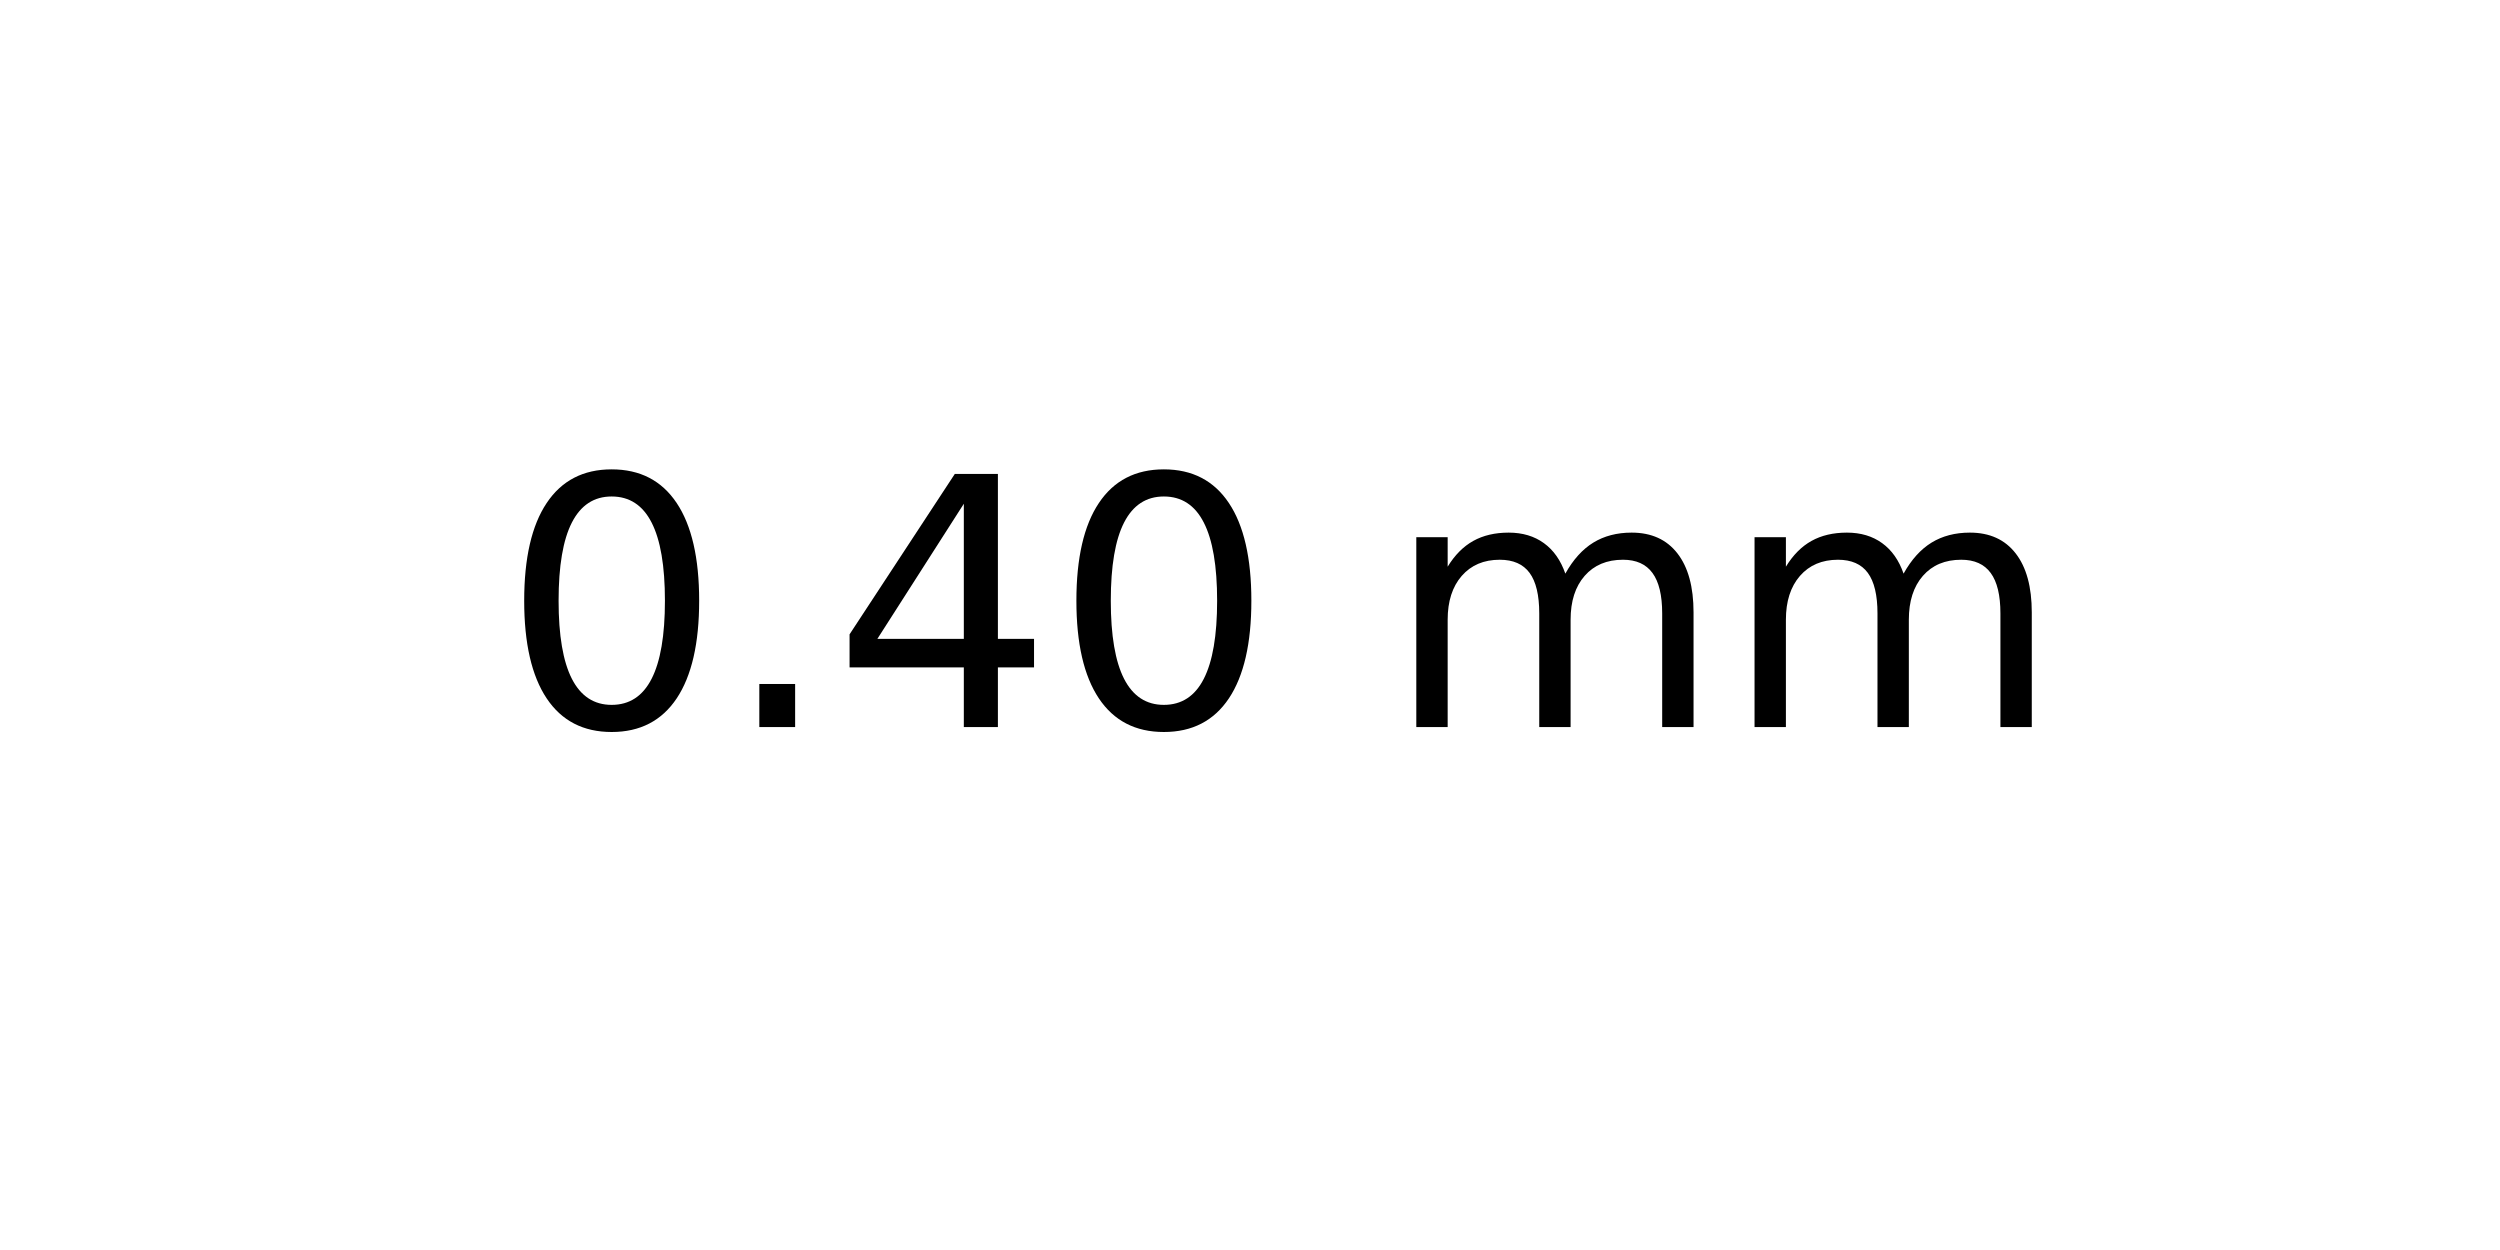
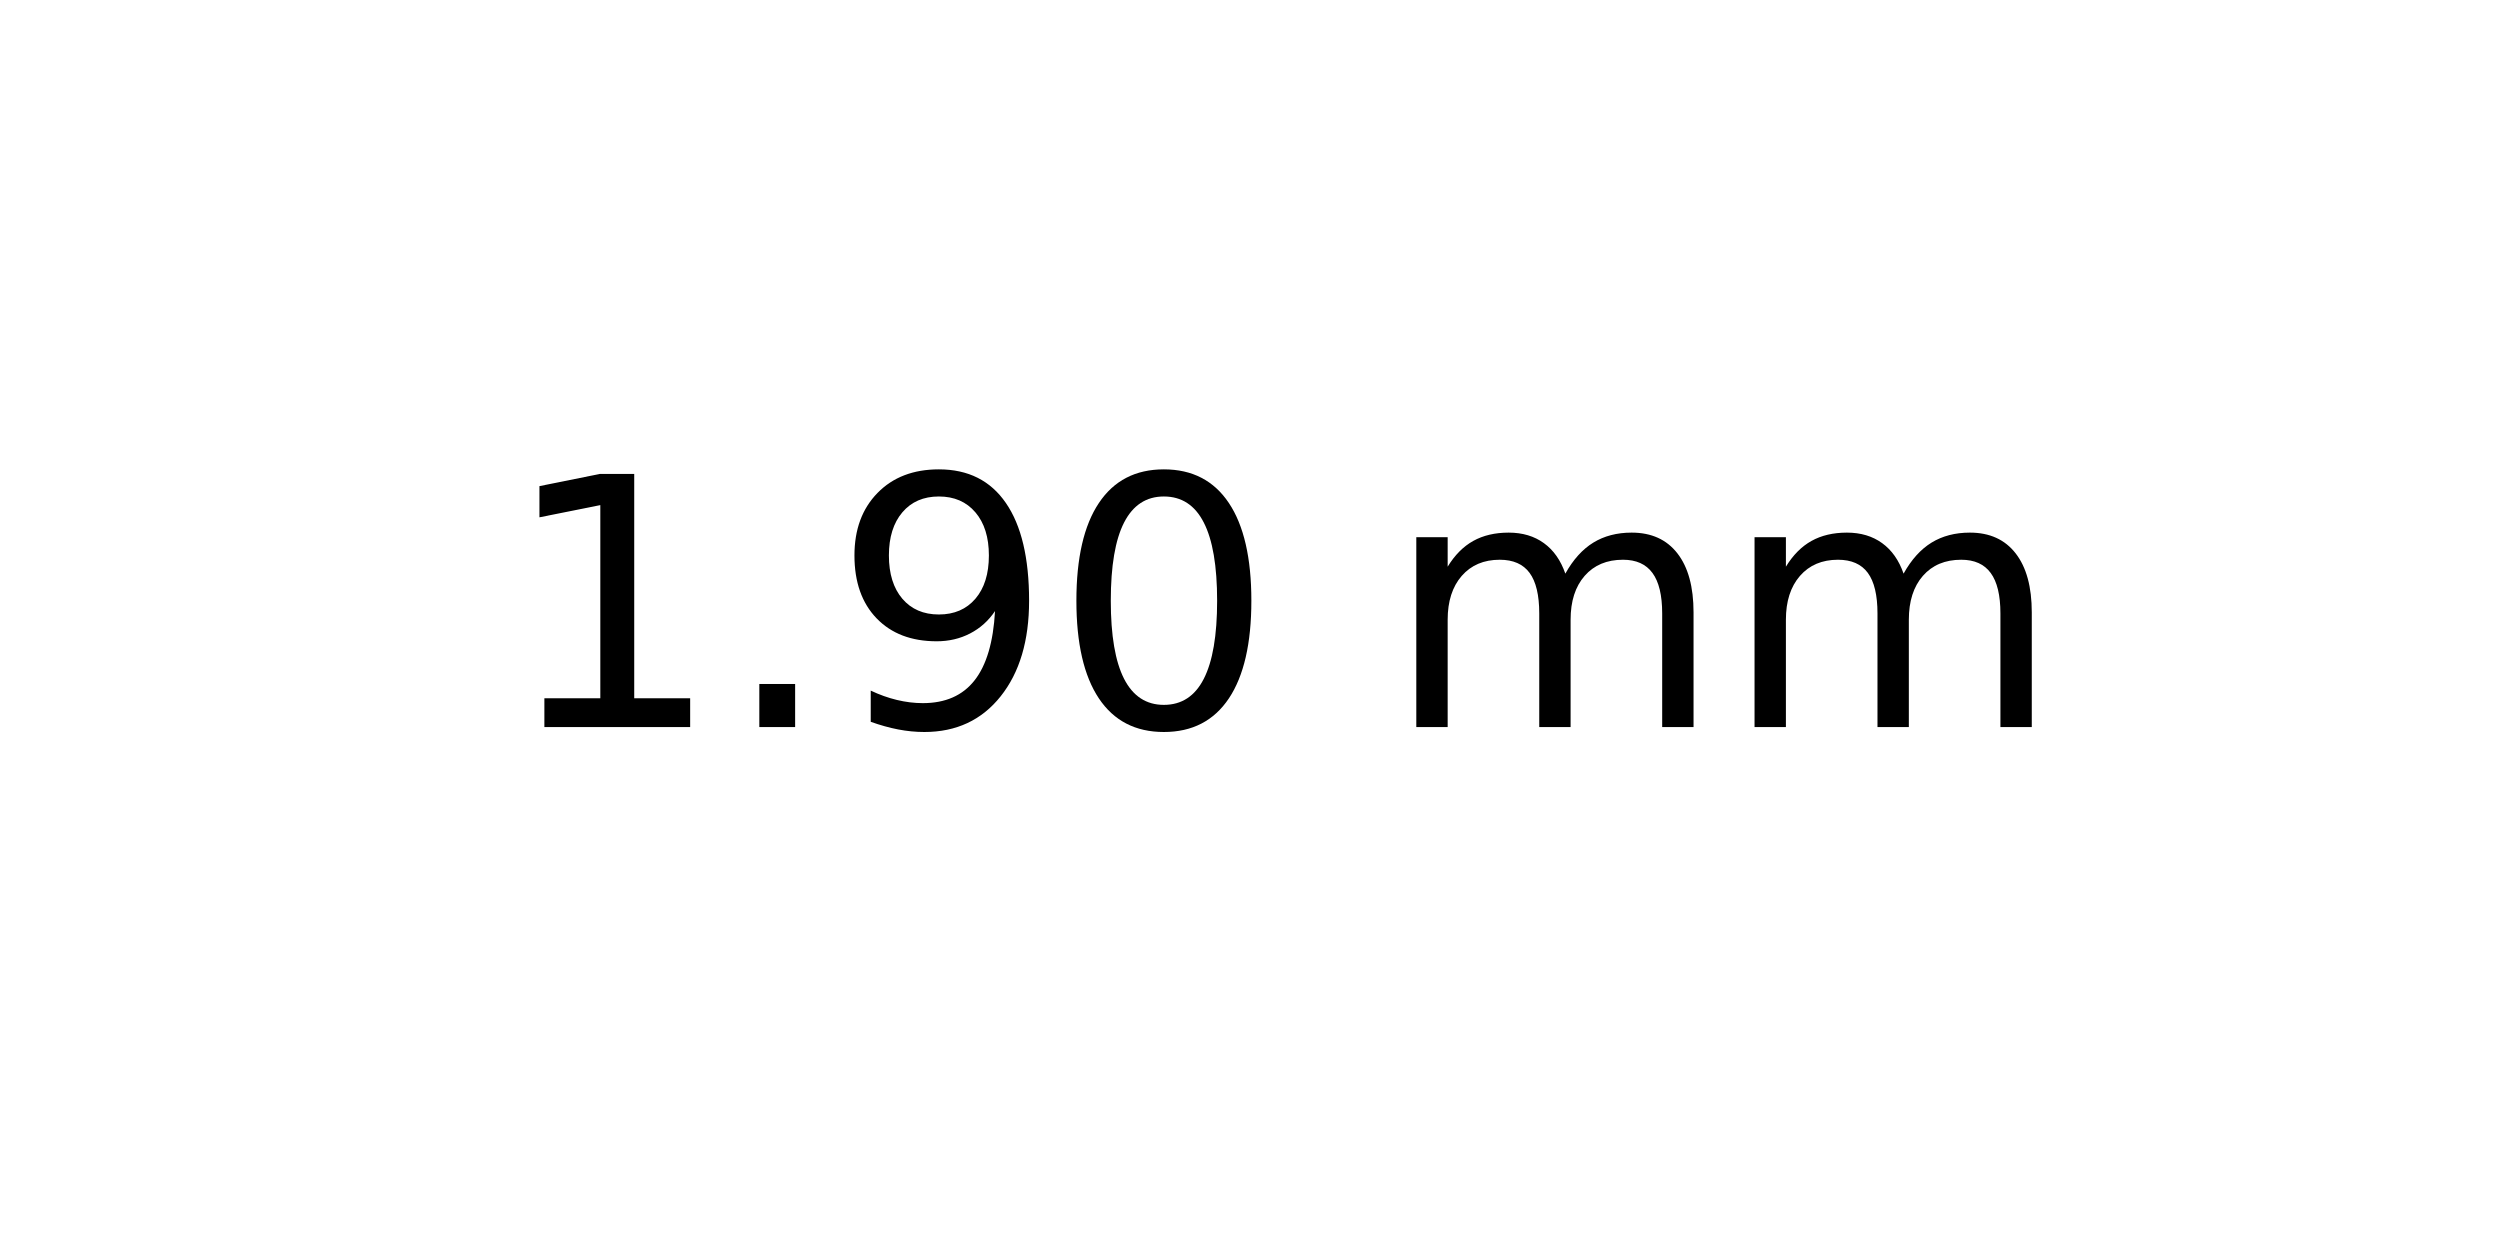
<svg xmlns="http://www.w3.org/2000/svg" xmlns:xlink="http://www.w3.org/1999/xlink" width="72pt" height="36pt" viewBox="0 0 72 36" version="1.1">
  <defs>
    <style type="text/css">*{stroke-linejoin: round; stroke-linecap: butt}</style>
  </defs>
  <g id="figure_1">
    <g id="axes_1">
      <g id="text_1">
        <g transform="translate(14.4375 20.93937) scale(0.1 -0.1)">
          <defs>
+             <path id="DejaVuSans-31" d="M 794 531  L 1825 531  L 1825 4091  L 703 3866  L 703 4441  L 1819 4666  L 2450 4666  L 2450 531  L 3481 531  L 3481 0  L 794 0  L 794 531  z " transform="scale(0.015625)" />
+             <path id="DejaVuSans-2e" d="M 684 794  L 1344 794  L 1344 0  L 684 0  L 684 794  z " transform="scale(0.015625)" />
+             <path id="DejaVuSans-39" d="M 703 97  L 703 672  Q 941 559 1184 500  Q 1428 441 1663 441  Q 2288 441 2617 861  Q 2947 1281 2994 2138  Q 2813 1869 2534 1725  Q 2256 1581 1919 1581  Q 1219 1581 811 2004  Q 403 2428 403 3163  Q 403 3881 828 4315  Q 1253 4750 1959 4750  Q 2769 4750 3195 4129  Q 3622 3509 3622 2328  Q 3622 1225 3098 567  Q 2575 -91 1691 -91  Q 1453 -91 1209 -44  Q 966 3 703 97  z M 1959 2075  Q 2384 2075 2632 2365  Q 2881 2656 2881 3163  Q 2881 3666 2632 3958  Q 2384 4250 1959 4250  Q 1534 4250 1286 3958  Q 1038 3666 1038 3163  Q 1038 2656 1286 2365  Q 1534 2075 1959 2075  z " transform="scale(0.015625)" />
            <path id="DejaVuSans-30" d="M 2034 4250  Q 1547 4250 1301 3770  Q 1056 3291 1056 2328  Q 1056 1369 1301 889  Q 1547 409 2034 409  Q 2525 409 2770 889  Q 3016 1369 3016 2328  Q 3016 3291 2770 3770  Q 2525 4250 2034 4250  z M 2034 4750  Q 2819 4750 3233 4129  Q 3647 3509 3647 2328  Q 3647 1150 3233 529  Q 2819 -91 2034 -91  Q 1250 -91 836 529  Q 422 1150 422 2328  Q 422 3509 836 4129  Q 1250 4750 2034 4750  z " transform="scale(0.015625)" />
-             <path id="DejaVuSans-2e" d="M 684 794  L 1344 794  L 1344 0  L 684 0  L 684 794  z " transform="scale(0.015625)" />
-             <path id="DejaVuSans-34" d="M 2419 4116  L 825 1625  L 2419 1625  L 2419 4116  z M 2253 4666  L 3047 4666  L 3047 1625  L 3713 1625  L 3713 1100  L 3047 1100  L 3047 0  L 2419 0  L 2419 1100  L 313 1100  L 313 1709  L 2253 4666  z " transform="scale(0.015625)" />
            <path id="DejaVuSans-20" transform="scale(0.015625)" />
            <path id="DejaVuSans-6d" d="M 3328 2828  Q 3544 3216 3844 3400  Q 4144 3584 4550 3584  Q 5097 3584 5394 3201  Q 5691 2819 5691 2113  L 5691 0  L 5113 0  L 5113 2094  Q 5113 2597 4934 2840  Q 4756 3084 4391 3084  Q 3944 3084 3684 2787  Q 3425 2491 3425 1978  L 3425 0  L 2847 0  L 2847 2094  Q 2847 2600 2669 2842  Q 2491 3084 2119 3084  Q 1678 3084 1418 2786  Q 1159 2488 1159 1978  L 1159 0  L 581 0  L 581 3500  L 1159 3500  L 1159 2956  Q 1356 3278 1631 3431  Q 1906 3584 2284 3584  Q 2666 3584 2933 3390  Q 3200 3197 3328 2828  z " transform="scale(0.015625)" />
          </defs>
-           <use xlink:href="#DejaVuSans-30" />
+           <use xlink:href="#DejaVuSans-31" />
          <use xlink:href="#DejaVuSans-2e" x="63.623" />
-           <use xlink:href="#DejaVuSans-34" x="95.41" />
+           <use xlink:href="#DejaVuSans-39" x="95.41" />
          <use xlink:href="#DejaVuSans-30" x="159.033" />
          <use xlink:href="#DejaVuSans-20" x="222.656" />
          <use xlink:href="#DejaVuSans-6d" x="254.443" />
          <use xlink:href="#DejaVuSans-6d" x="351.855" />
        </g>
      </g>
    </g>
  </g>
</svg>
